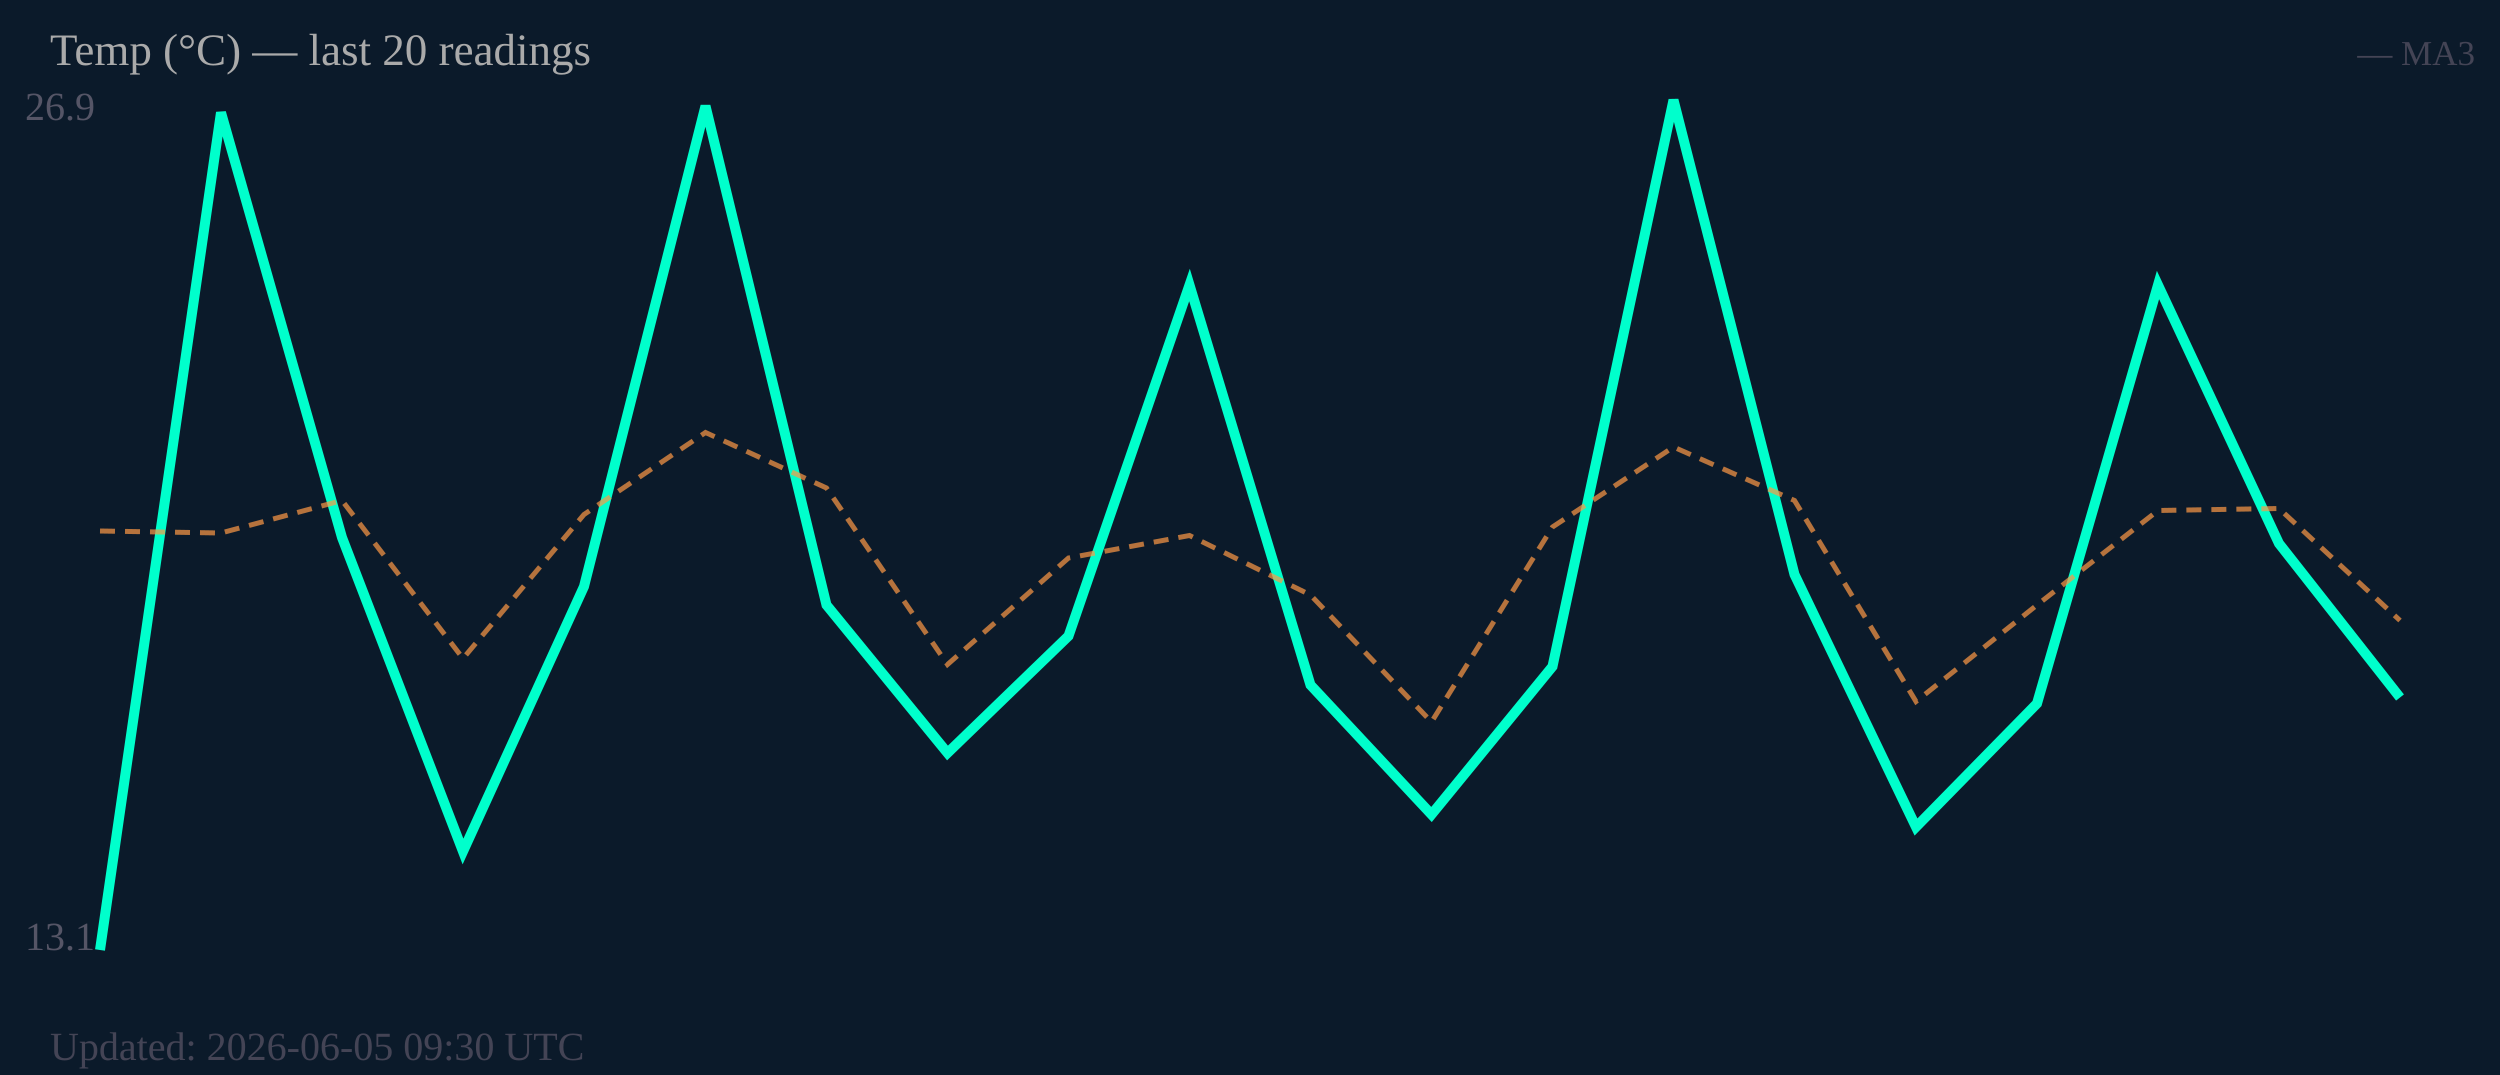
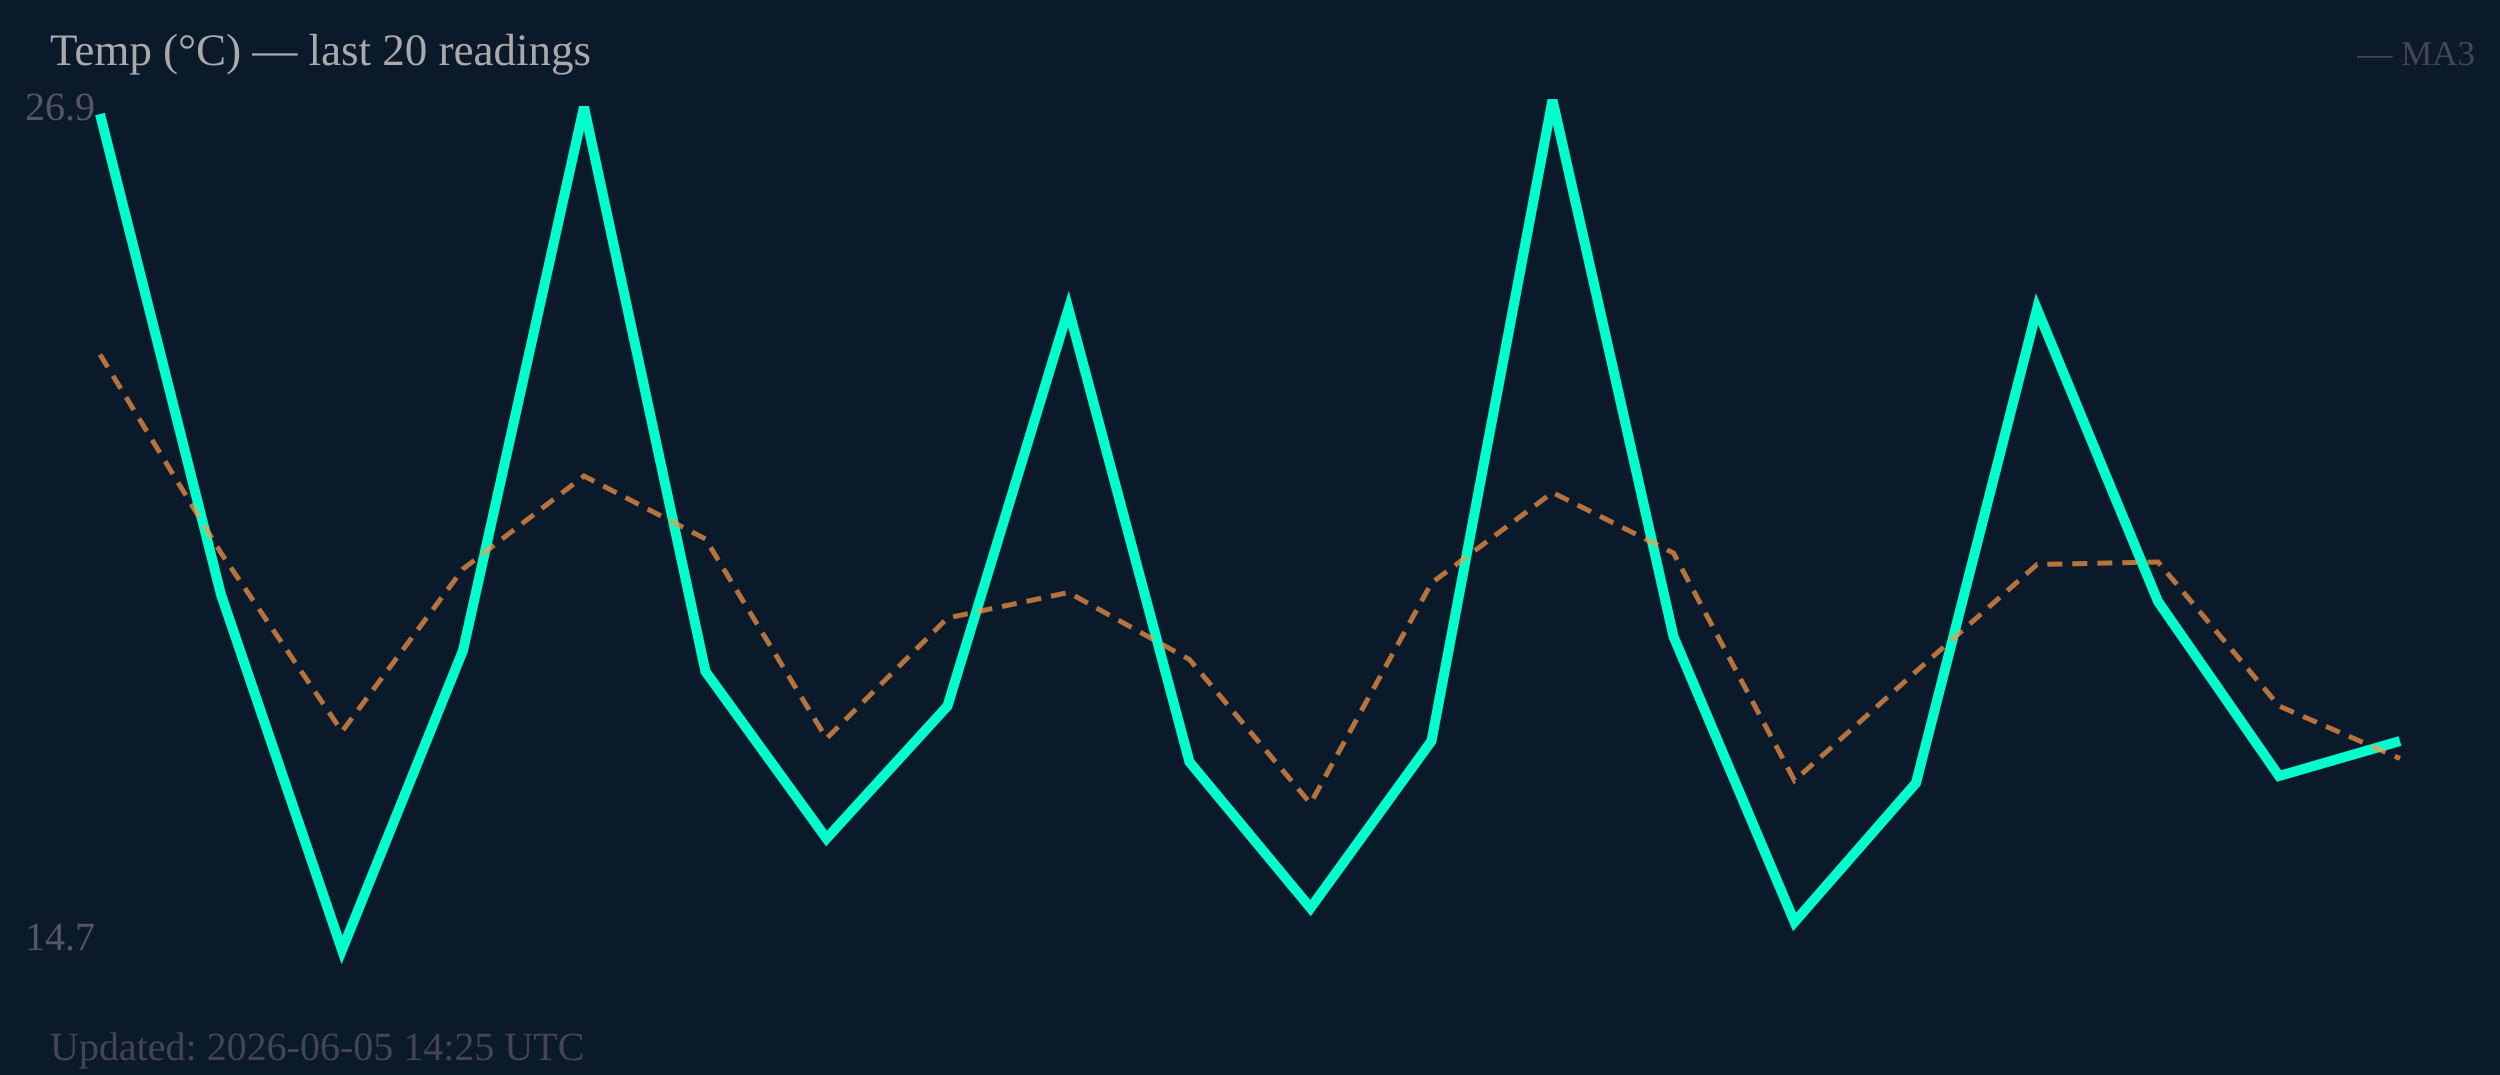
<svg xmlns="http://www.w3.org/2000/svg" width="500" height="215" viewBox="0 0 500 215">
  <rect width="500" height="215" fill="#0b1a2a" />
  <text x="5" y="24" font-size="8" fill="#556">26.9</text>
-   <text x="5" y="190" font-size="8" fill="#556">13.1</text>
-   <polyline fill="none" stroke="#00ffcc" stroke-width="2" points="20.0,190.0 44.2,22.5 68.4,107.5 92.6,170.3 116.8,117.3 141.1,21.2 165.3,121.0 189.5,150.6 213.7,127.2 237.9,57.0 262.1,137.0 286.3,162.9 310.5,133.3 334.7,20.0 358.9,114.9 383.2,165.4 407.4,140.7 431.6,57.0 455.8,108.7 480.0,139.5" />
-   <polyline fill="none" stroke="#ff9944" stroke-width="1" stroke-dasharray="3,2" opacity="0.7" points="20.0,106.2 44.2,106.6 68.4,100.1 92.6,131.7 116.8,102.9 141.1,86.5 165.3,97.6 189.5,132.9 213.7,111.6 237.9,107.1 262.1,119.0 286.3,144.4 310.5,105.4 334.7,89.4 358.9,100.1 383.2,140.3 407.4,121.0 431.6,102.1 455.8,101.7 480.0,124.1" />
+   <text x="5" y="190" font-size="8" fill="#556">14.7</text>
+   <polyline fill="none" stroke="#00ffcc" stroke-width="2" points="20.0,22.8 44.2,118.9 68.4,190.0 92.6,130.1 116.8,21.4 141.1,134.3 165.3,167.7 189.5,141.2 213.7,61.8 237.9,152.4 262.1,181.6 286.3,148.2 310.5,20.0 334.7,127.3 358.9,184.4 383.2,156.6 407.4,61.8 431.6,120.3 455.8,155.2 480.0,148.2" />
+   <polyline fill="none" stroke="#ff9944" stroke-width="1" stroke-dasharray="3,2" opacity="0.7" points="20.0,70.9 44.2,110.6 68.4,146.3 92.6,113.8 116.8,95.2 141.1,107.8 165.3,147.7 189.5,123.6 213.7,118.5 237.9,131.9 262.1,160.7 286.3,116.6 310.5,98.5 334.7,110.6 358.9,156.1 383.2,134.3 407.4,112.9 431.6,112.4 455.8,141.2 480.0,151.7" />
  <text x="10" y="13" font-size="9" fill="#aaa">Temp (°C) — last 20 readings</text>
  <text x="495" y="13" font-size="7" fill="#445" text-anchor="end">— MA3</text>
-   <text x="10" y="212" font-size="8" fill="#445">Updated: 2026-06-05 09:30 UTC</text>
+   <text x="10" y="212" font-size="8" fill="#445">Updated: 2026-06-05 14:25 UTC</text>
</svg>
